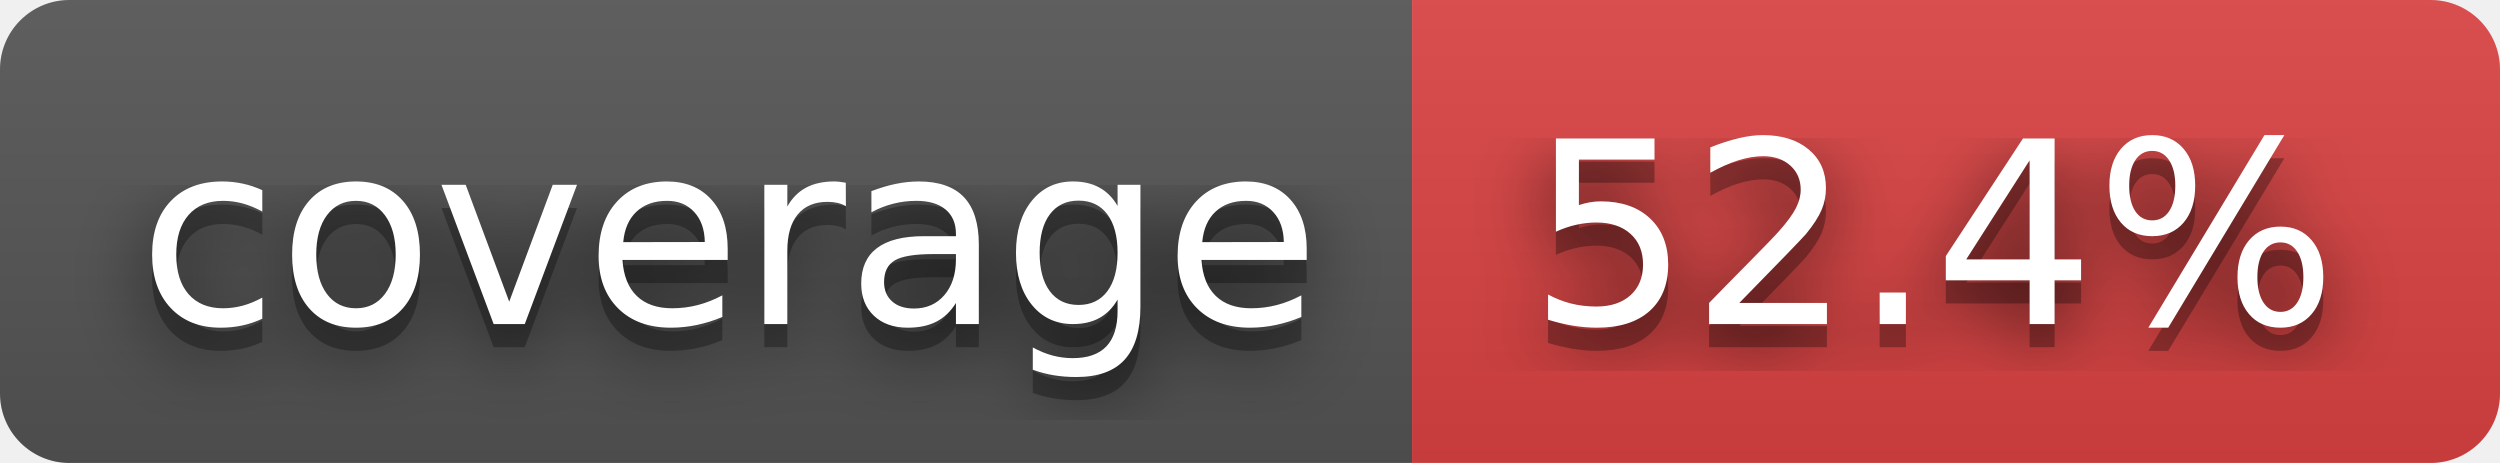
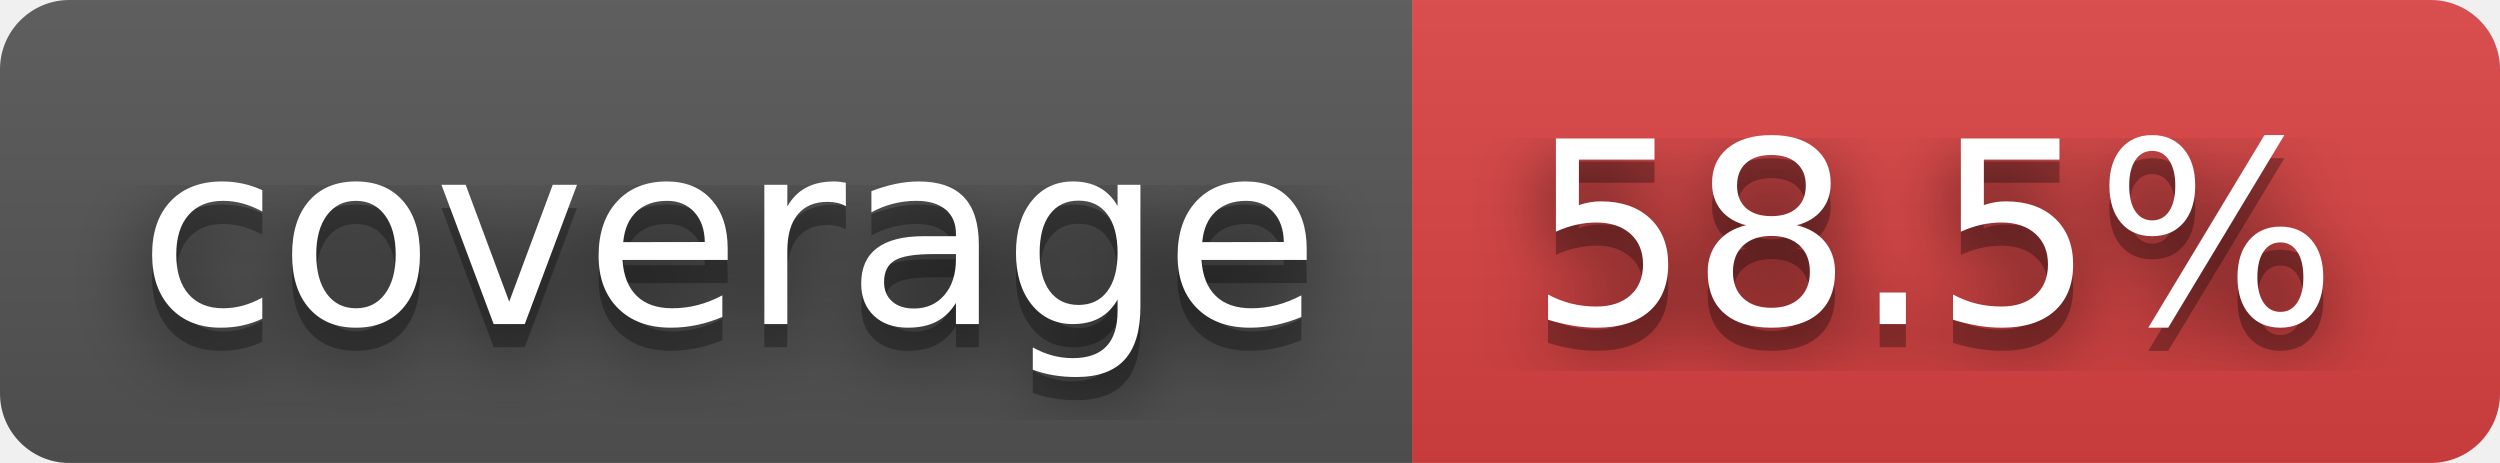
- <svg xmlns="http://www.w3.org/2000/svg" width="108" height="20" role="img" aria-label="coverage: 52.4%">
+ <svg xmlns="http://www.w3.org/2000/svg" width="108" height="20" role="img" aria-label="coverage: 58.5%">
  <filter id="blur">
    <feGaussianBlur in="SourceGraphic" stdDeviation="16" />
  </filter>
  <linearGradient id="s" x2="0" y2="100%">
    <stop offset="0" stop-color="#bbb" stop-opacity=".1" />
    <stop offset="1" stop-opacity=".1" />
  </linearGradient>
  <clipPath id="r">
    <rect width="108" height="20" rx="3" fill="#fff" />
  </clipPath>
  <g clip-path="url(#r)">
    <rect width="61" height="20" fill="#555" />
    <rect x="61" width="47" height="20" fill="#dd4343" />
    <rect width="108" height="20" fill="url(#s)" />
  </g>
  <g fill="#fff" text-anchor="middle" font-family="Verdana,Geneva,DejaVu Sans,sans-serif" text-rendering="geometricPrecision" font-size="110">
    <text aria-hidden="true" x="315" y="150" fill="#010101" fill-opacity=".80" filter="url(#blur)" transform="scale(.1)" textLength="510">coverage</text>
    <text aria-hidden="true" x="315" y="150" fill="#010101" fill-opacity=".3" transform="scale(.1)" textLength="510">coverage</text>
    <text x="315" y="140" transform="scale(.1)" fill="#fff" textLength="510">coverage</text>
-     <text aria-hidden="true" x="835" y="150" fill="#010101" fill-opacity=".80" filter="url(#blur)" transform="scale(.1)" textLength="370">52.4%</text>
-     <text aria-hidden="true" x="835" y="150" fill="#010101" fill-opacity=".3" transform="scale(.1)" textLength="370">52.4%</text>
-     <text x="835" y="140" transform="scale(.1)" fill="#fff" textLength="370">52.4%</text>
+     <text aria-hidden="true" x="835" y="150" fill="#010101" fill-opacity=".80" filter="url(#blur)" transform="scale(.1)" textLength="370">58.5%</text>
+     <text aria-hidden="true" x="835" y="150" fill="#010101" fill-opacity=".3" transform="scale(.1)" textLength="370">58.5%</text>
+     <text x="835" y="140" transform="scale(.1)" fill="#fff" textLength="370">58.5%</text>
  </g>
</svg>
